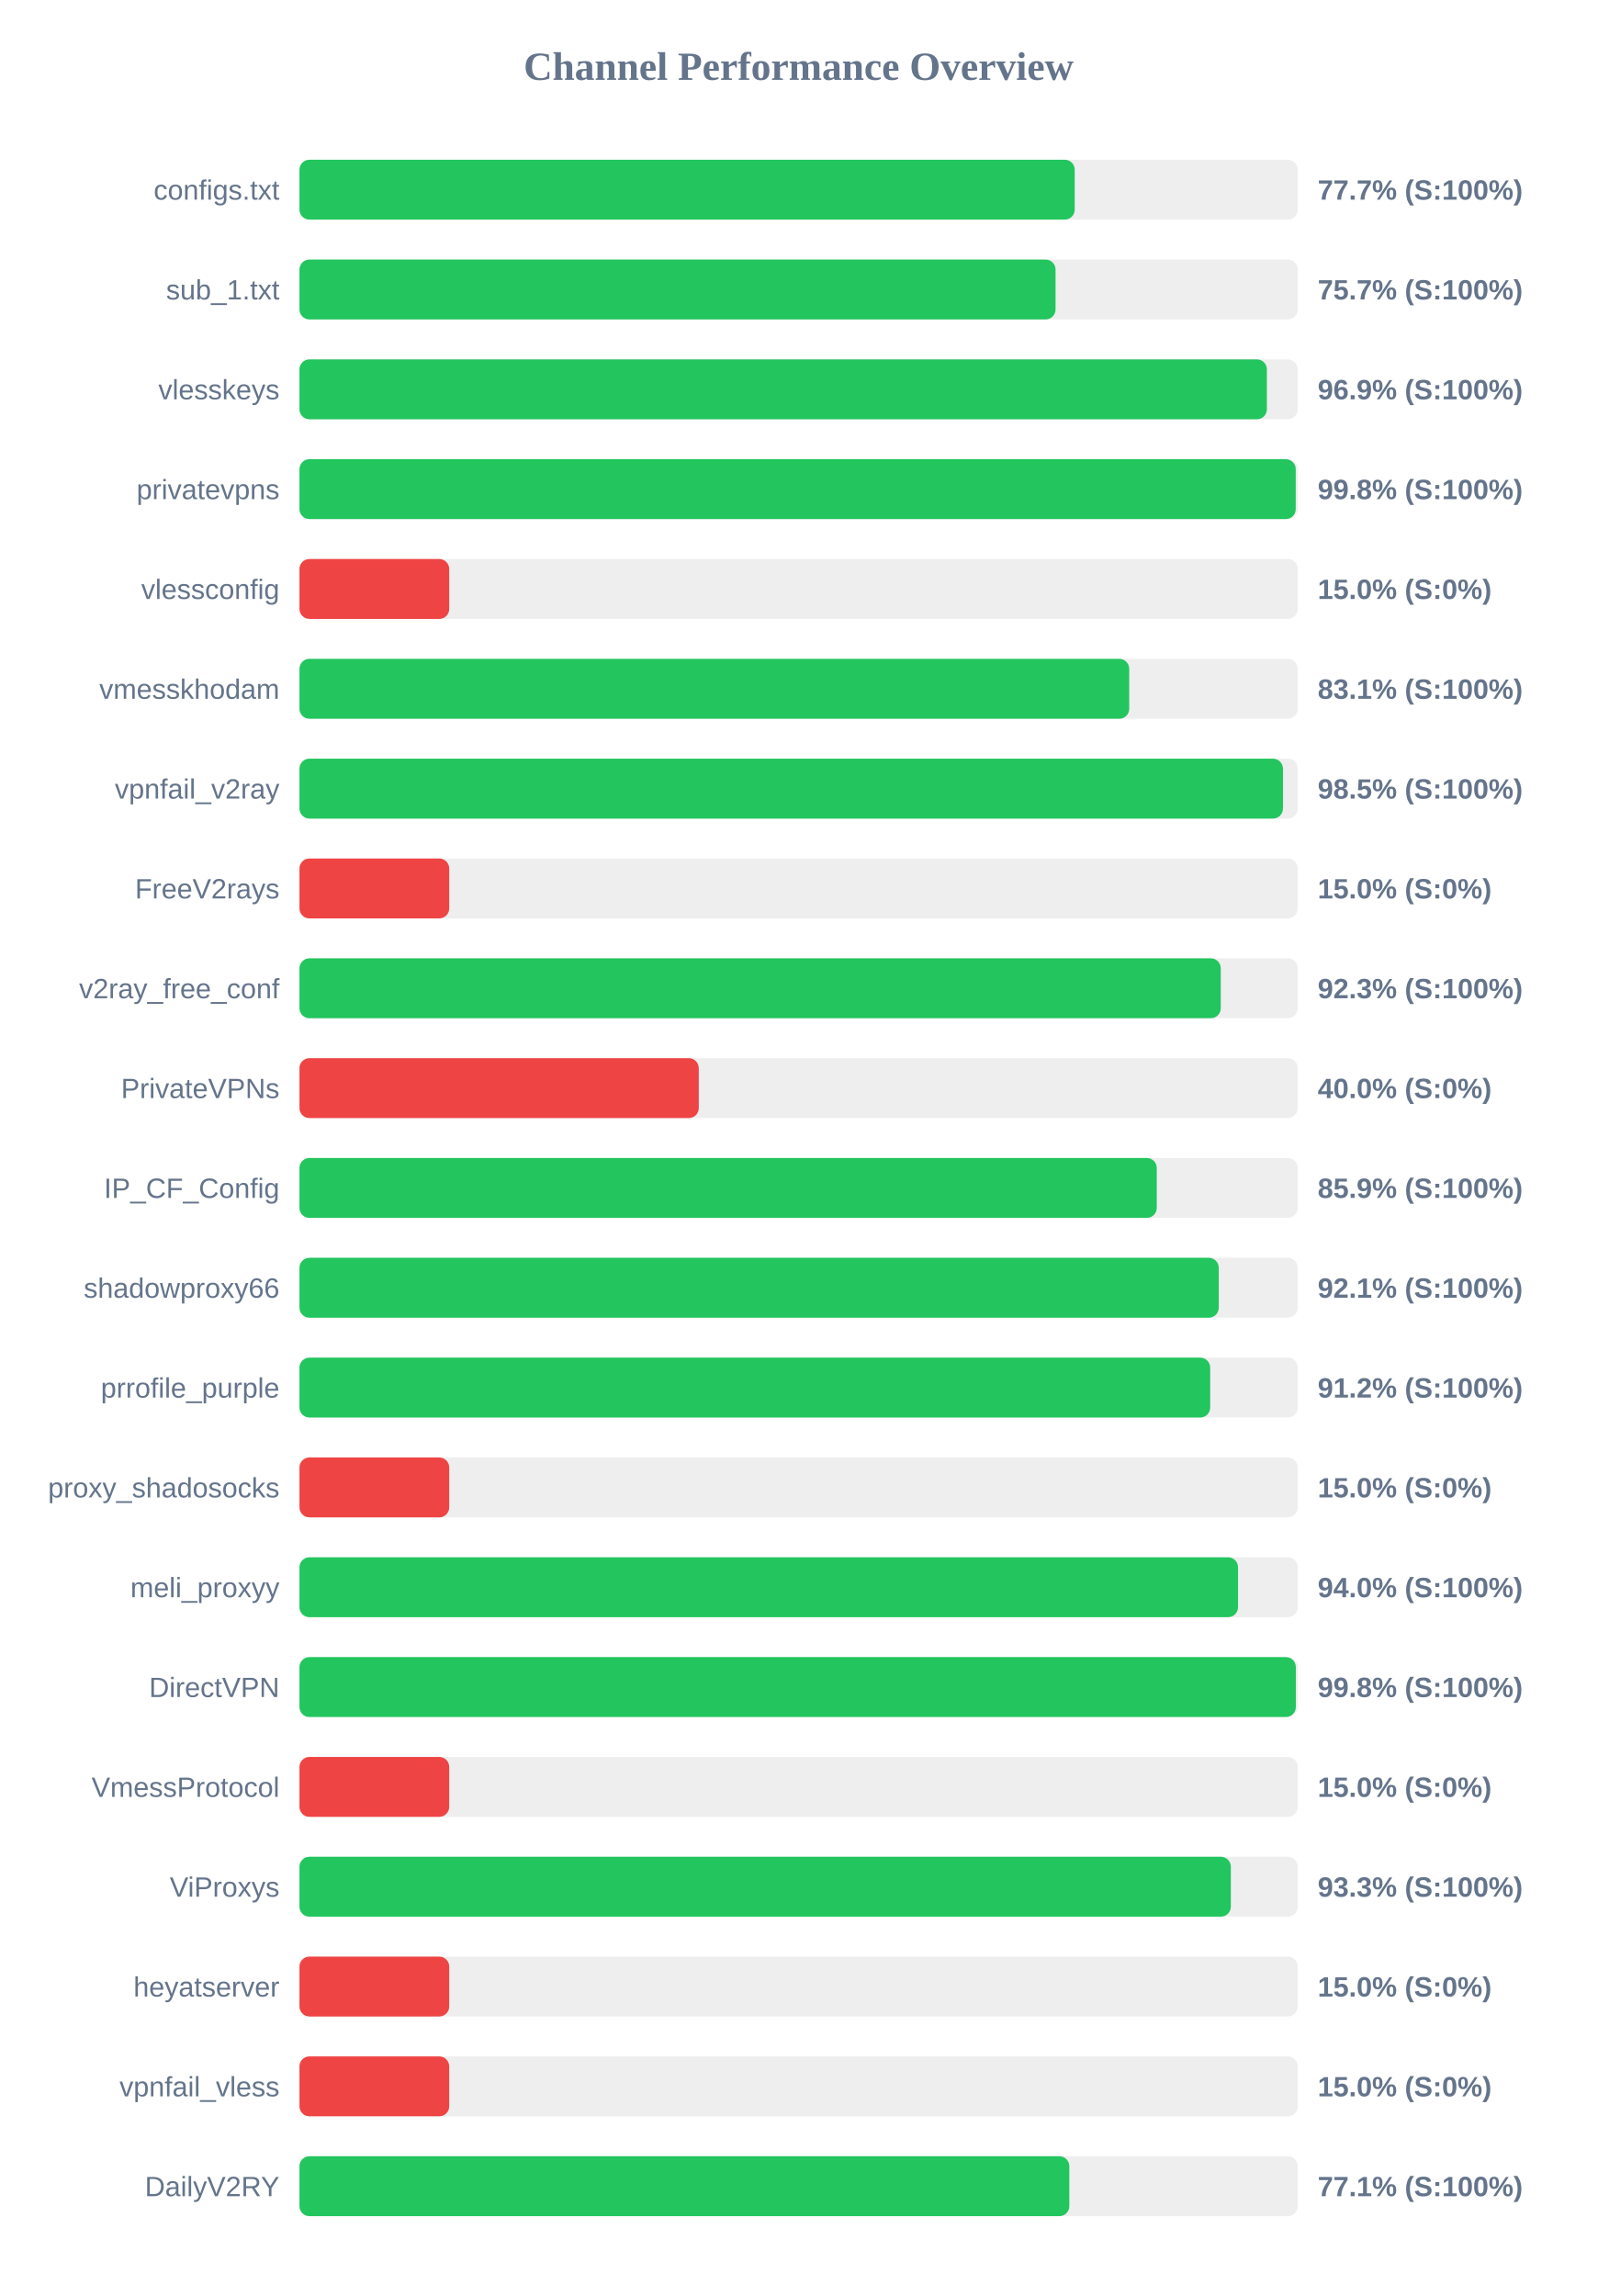
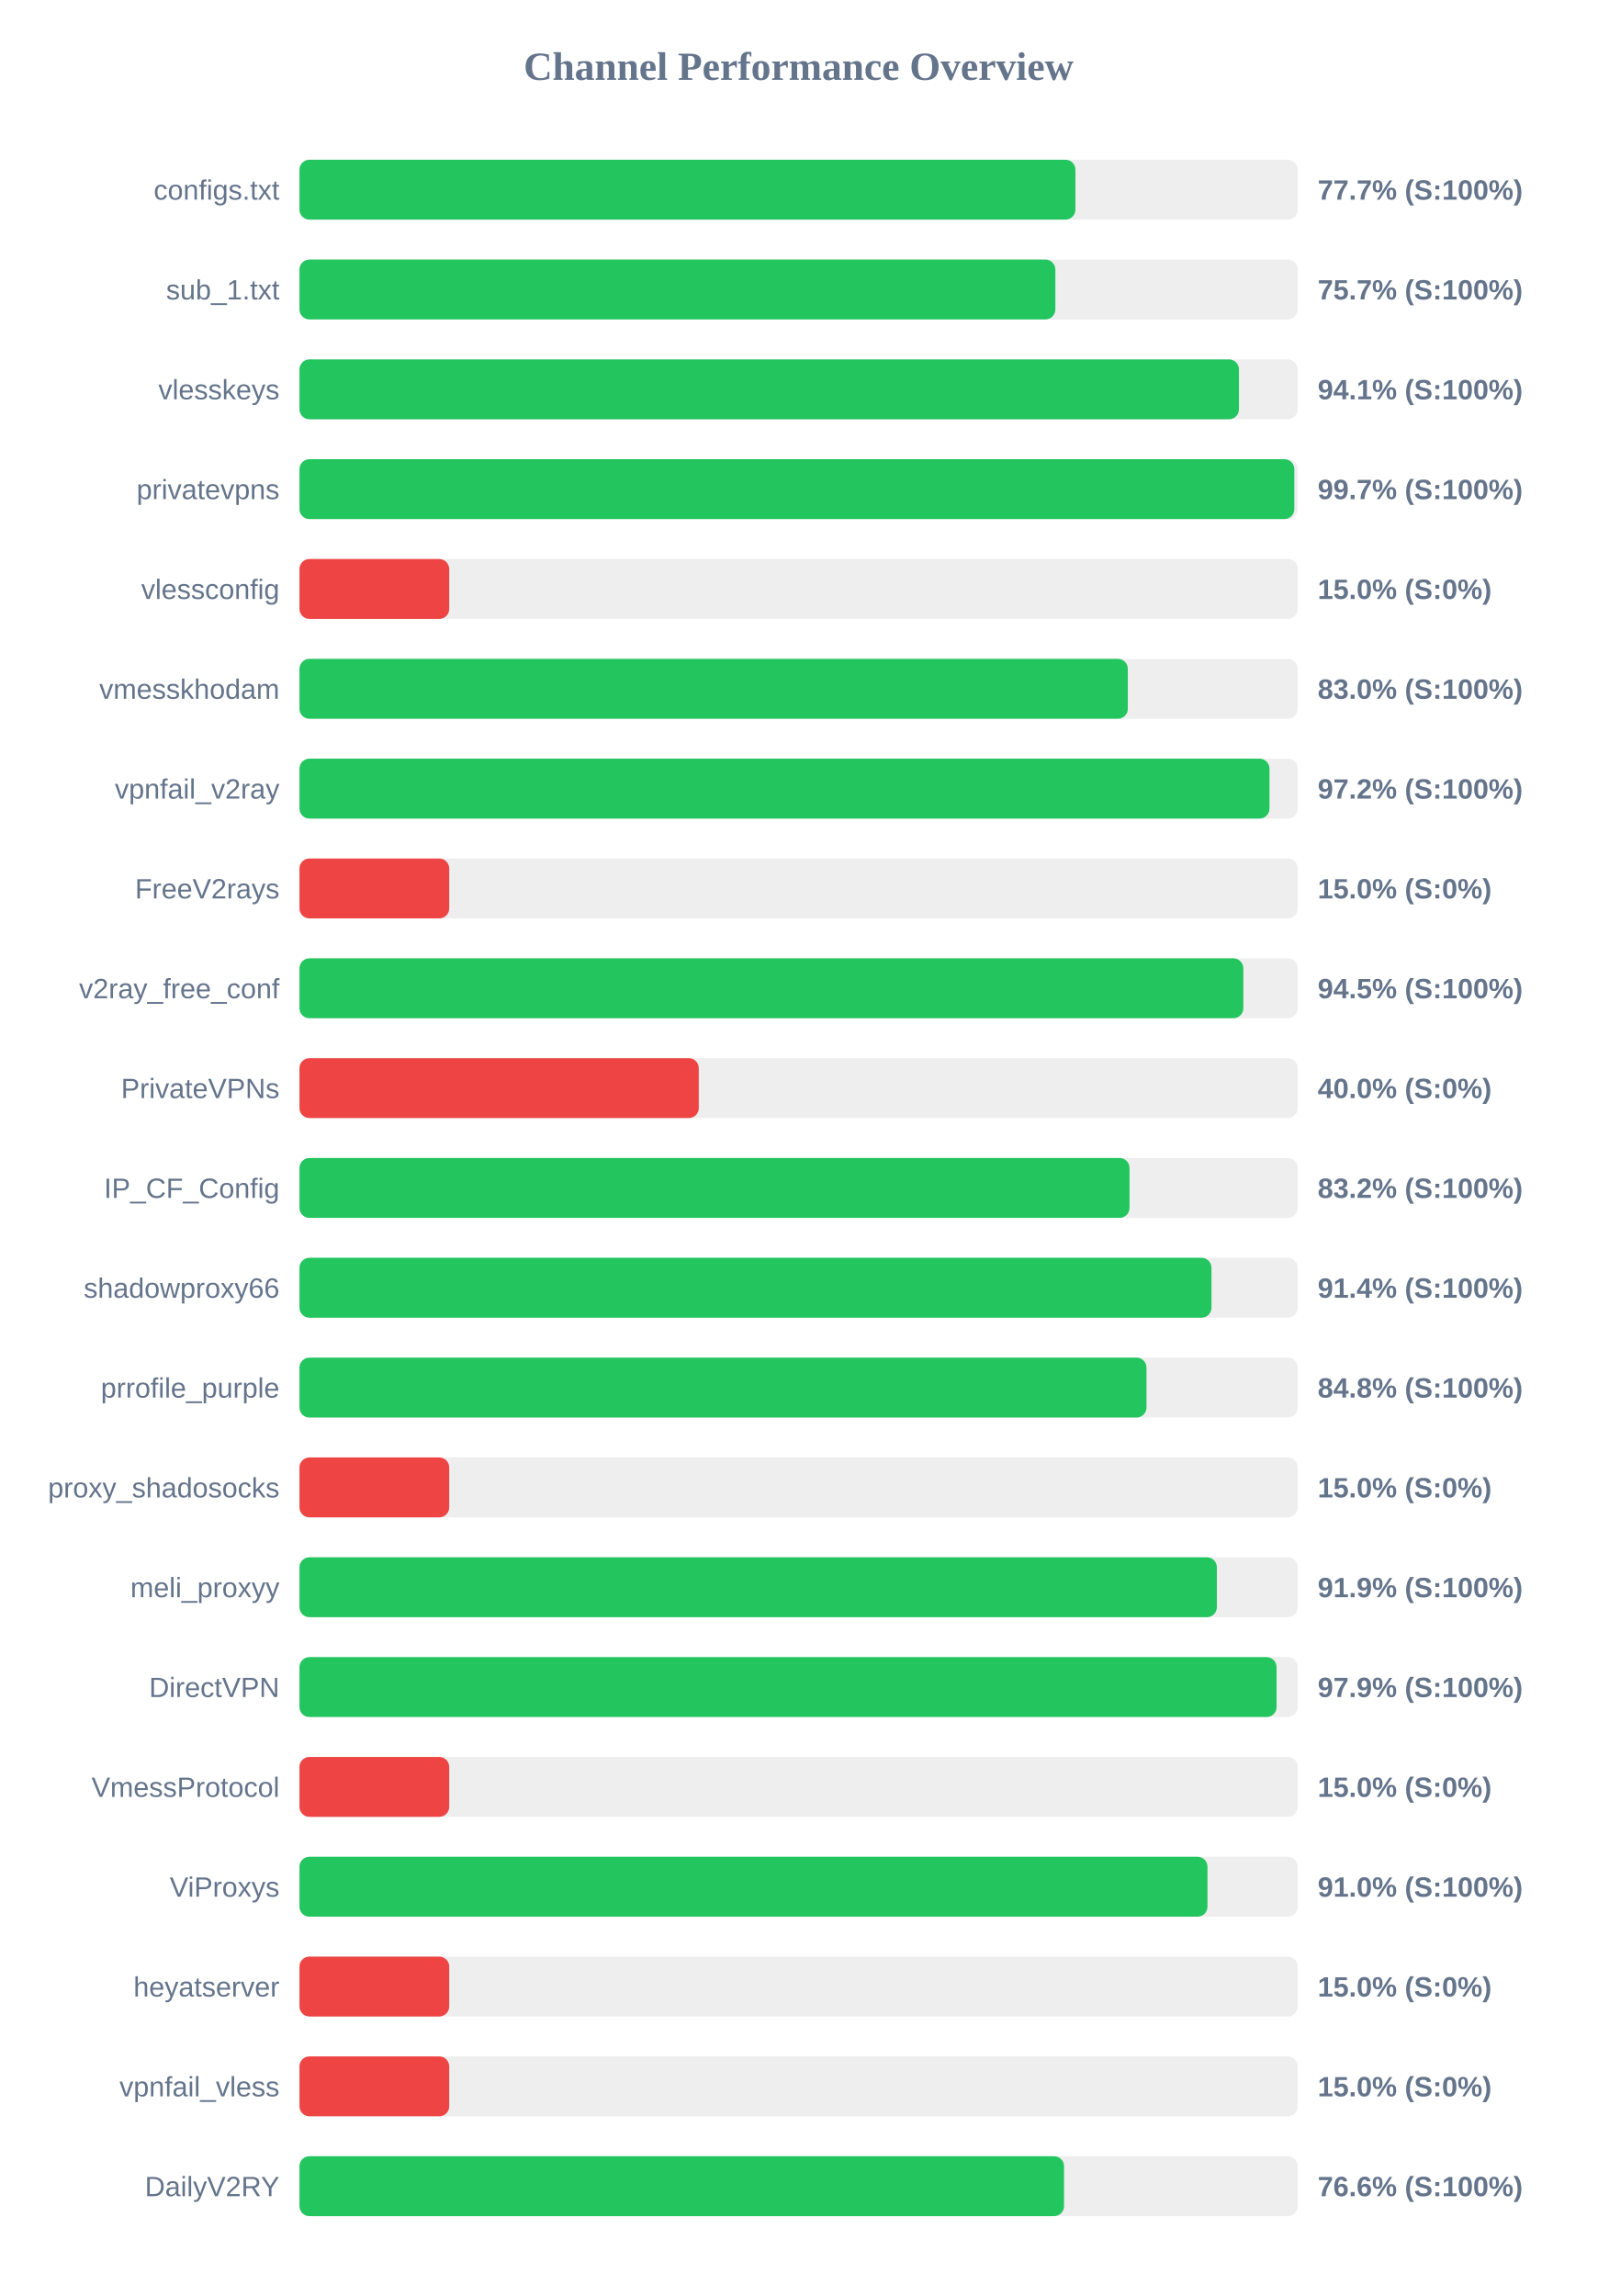
<svg xmlns="http://www.w3.org/2000/svg" width="800" height="1150" version="1.1">
  <style>
        .row { font: 14px Arial; fill: #64748b; }
        .score { font: bold 14px Arial; fill: #64748b; }
    </style>
  <text x="400" y="40" text-anchor="middle" font-size="20px" font-weight="bold" fill="#64748b">Channel Performance Overview</text>
  <rect x="150" y="80" width="500" height="30" fill="#eee" rx="5" />
-   <rect x="150" y="80" width="388.3" height="30" fill="#22c55e" rx="5" />
+   <rect x="150" y="80" width="388.65" height="30" fill="#22c55e" rx="5" />
  <text x="140" y="100" text-anchor="end" class="row">configs.txt</text>
  <text x="660" y="100" text-anchor="start" class="score">77.7% (S:100%)</text>
  <rect x="150" y="130" width="500" height="30" fill="#eee" rx="5" />
-   <rect x="150" y="130" width="378.7" height="30" fill="#22c55e" rx="5" />
+   <rect x="150" y="130" width="378.6" height="30" fill="#22c55e" rx="5" />
  <text x="140" y="150" text-anchor="end" class="row">sub_1.txt</text>
  <text x="660" y="150" text-anchor="start" class="score">75.7% (S:100%)</text>
  <rect x="150" y="180" width="500" height="30" fill="#eee" rx="5" />
-   <rect x="150" y="180" width="484.55" height="30" fill="#22c55e" rx="5" />
+   <rect x="150" y="180" width="470.55" height="30" fill="#22c55e" rx="5" />
  <text x="140" y="200" text-anchor="end" class="row">vlesskeys</text>
-   <text x="660" y="200" text-anchor="start" class="score">96.9% (S:100%)</text>
+   <text x="660" y="200" text-anchor="start" class="score">94.1% (S:100%)</text>
  <rect x="150" y="230" width="500" height="30" fill="#eee" rx="5" />
-   <rect x="150" y="230" width="499.0" height="30" fill="#22c55e" rx="5" />
+   <rect x="150" y="230" width="498.3" height="30" fill="#22c55e" rx="5" />
  <text x="140" y="250" text-anchor="end" class="row">privatevpns</text>
-   <text x="660" y="250" text-anchor="start" class="score">99.8% (S:100%)</text>
+   <text x="660" y="250" text-anchor="start" class="score">99.7% (S:100%)</text>
  <rect x="150" y="280" width="500" height="30" fill="#eee" rx="5" />
  <rect x="150" y="280" width="75.0" height="30" fill="#ef4444" rx="5" />
  <text x="140" y="300" text-anchor="end" class="row">vlessconfig</text>
  <text x="660" y="300" text-anchor="start" class="score">15.0% (S:0%)</text>
  <rect x="150" y="330" width="500" height="30" fill="#eee" rx="5" />
-   <rect x="150" y="330" width="415.6" height="30" fill="#22c55e" rx="5" />
+   <rect x="150" y="330" width="414.9" height="30" fill="#22c55e" rx="5" />
  <text x="140" y="350" text-anchor="end" class="row">vmesskhodam</text>
-   <text x="660" y="350" text-anchor="start" class="score">83.1% (S:100%)</text>
+   <text x="660" y="350" text-anchor="start" class="score">83.0% (S:100%)</text>
  <rect x="150" y="380" width="500" height="30" fill="#eee" rx="5" />
-   <rect x="150" y="380" width="492.6" height="30" fill="#22c55e" rx="5" />
+   <rect x="150" y="380" width="485.85" height="30" fill="#22c55e" rx="5" />
  <text x="140" y="400" text-anchor="end" class="row">vpnfail_v2ray</text>
-   <text x="660" y="400" text-anchor="start" class="score">98.5% (S:100%)</text>
+   <text x="660" y="400" text-anchor="start" class="score">97.2% (S:100%)</text>
  <rect x="150" y="430" width="500" height="30" fill="#eee" rx="5" />
  <rect x="150" y="430" width="75.0" height="30" fill="#ef4444" rx="5" />
  <text x="140" y="450" text-anchor="end" class="row">FreeV2rays</text>
  <text x="660" y="450" text-anchor="start" class="score">15.0% (S:0%)</text>
  <rect x="150" y="480" width="500" height="30" fill="#eee" rx="5" />
-   <rect x="150" y="480" width="461.45" height="30" fill="#22c55e" rx="5" />
+   <rect x="150" y="480" width="472.75" height="30" fill="#22c55e" rx="5" />
  <text x="140" y="500" text-anchor="end" class="row">v2ray_free_conf</text>
-   <text x="660" y="500" text-anchor="start" class="score">92.3% (S:100%)</text>
+   <text x="660" y="500" text-anchor="start" class="score">94.5% (S:100%)</text>
  <rect x="150" y="530" width="500" height="30" fill="#eee" rx="5" />
  <rect x="150" y="530" width="200.0" height="30" fill="#ef4444" rx="5" />
  <text x="140" y="550" text-anchor="end" class="row">PrivateVPNs</text>
  <text x="660" y="550" text-anchor="start" class="score">40.0% (S:0%)</text>
  <rect x="150" y="580" width="500" height="30" fill="#eee" rx="5" />
-   <rect x="150" y="580" width="429.4" height="30" fill="#22c55e" rx="5" />
+   <rect x="150" y="580" width="415.75" height="30" fill="#22c55e" rx="5" />
  <text x="140" y="600" text-anchor="end" class="row">IP_CF_Config</text>
-   <text x="660" y="600" text-anchor="start" class="score">85.9% (S:100%)</text>
+   <text x="660" y="600" text-anchor="start" class="score">83.2% (S:100%)</text>
  <rect x="150" y="630" width="500" height="30" fill="#eee" rx="5" />
-   <rect x="150" y="630" width="460.45" height="30" fill="#22c55e" rx="5" />
+   <rect x="150" y="630" width="456.8" height="30" fill="#22c55e" rx="5" />
  <text x="140" y="650" text-anchor="end" class="row">shadowproxy66</text>
-   <text x="660" y="650" text-anchor="start" class="score">92.1% (S:100%)</text>
+   <text x="660" y="650" text-anchor="start" class="score">91.4% (S:100%)</text>
  <rect x="150" y="680" width="500" height="30" fill="#eee" rx="5" />
-   <rect x="150" y="680" width="456.15" height="30" fill="#22c55e" rx="5" />
+   <rect x="150" y="680" width="424.25" height="30" fill="#22c55e" rx="5" />
  <text x="140" y="700" text-anchor="end" class="row">prrofile_purple</text>
-   <text x="660" y="700" text-anchor="start" class="score">91.2% (S:100%)</text>
+   <text x="660" y="700" text-anchor="start" class="score">84.8% (S:100%)</text>
  <rect x="150" y="730" width="500" height="30" fill="#eee" rx="5" />
  <rect x="150" y="730" width="75.0" height="30" fill="#ef4444" rx="5" />
  <text x="140" y="750" text-anchor="end" class="row">proxy_shadosocks</text>
  <text x="660" y="750" text-anchor="start" class="score">15.0% (S:0%)</text>
  <rect x="150" y="780" width="500" height="30" fill="#eee" rx="5" />
-   <rect x="150" y="780" width="470.1" height="30" fill="#22c55e" rx="5" />
+   <rect x="150" y="780" width="459.5" height="30" fill="#22c55e" rx="5" />
  <text x="140" y="800" text-anchor="end" class="row">meli_proxyy</text>
-   <text x="660" y="800" text-anchor="start" class="score">94.0% (S:100%)</text>
+   <text x="660" y="800" text-anchor="start" class="score">91.9% (S:100%)</text>
  <rect x="150" y="830" width="500" height="30" fill="#eee" rx="5" />
-   <rect x="150" y="830" width="499.05" height="30" fill="#22c55e" rx="5" />
+   <rect x="150" y="830" width="489.4" height="30" fill="#22c55e" rx="5" />
  <text x="140" y="850" text-anchor="end" class="row">DirectVPN</text>
-   <text x="660" y="850" text-anchor="start" class="score">99.8% (S:100%)</text>
+   <text x="660" y="850" text-anchor="start" class="score">97.9% (S:100%)</text>
  <rect x="150" y="880" width="500" height="30" fill="#eee" rx="5" />
  <rect x="150" y="880" width="75.0" height="30" fill="#ef4444" rx="5" />
  <text x="140" y="900" text-anchor="end" class="row">VmessProtocol</text>
  <text x="660" y="900" text-anchor="start" class="score">15.0% (S:0%)</text>
  <rect x="150" y="930" width="500" height="30" fill="#eee" rx="5" />
-   <rect x="150" y="930" width="466.5" height="30" fill="#22c55e" rx="5" />
+   <rect x="150" y="930" width="454.8" height="30" fill="#22c55e" rx="5" />
  <text x="140" y="950" text-anchor="end" class="row">ViProxys</text>
-   <text x="660" y="950" text-anchor="start" class="score">93.3% (S:100%)</text>
+   <text x="660" y="950" text-anchor="start" class="score">91.0% (S:100%)</text>
  <rect x="150" y="980" width="500" height="30" fill="#eee" rx="5" />
  <rect x="150" y="980" width="75.0" height="30" fill="#ef4444" rx="5" />
  <text x="140" y="1000" text-anchor="end" class="row">heyatserver</text>
  <text x="660" y="1000" text-anchor="start" class="score">15.0% (S:0%)</text>
  <rect x="150" y="1030" width="500" height="30" fill="#eee" rx="5" />
  <rect x="150" y="1030" width="75.0" height="30" fill="#ef4444" rx="5" />
  <text x="140" y="1050" text-anchor="end" class="row">vpnfail_vless</text>
  <text x="660" y="1050" text-anchor="start" class="score">15.0% (S:0%)</text>
  <rect x="150" y="1080" width="500" height="30" fill="#eee" rx="5" />
-   <rect x="150" y="1080" width="385.6" height="30" fill="#22c55e" rx="5" />
+   <rect x="150" y="1080" width="382.95" height="30" fill="#22c55e" rx="5" />
  <text x="140" y="1100" text-anchor="end" class="row">DailyV2RY</text>
-   <text x="660" y="1100" text-anchor="start" class="score">77.1% (S:100%)</text>
+   <text x="660" y="1100" text-anchor="start" class="score">76.6% (S:100%)</text>
</svg>
